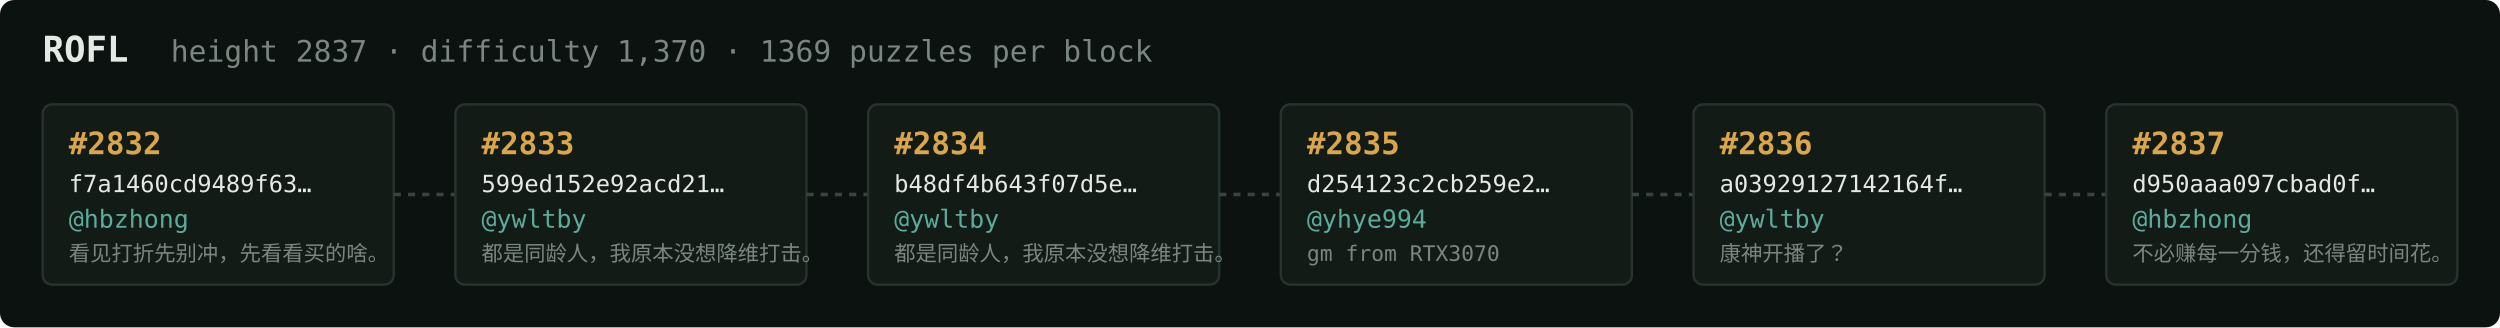
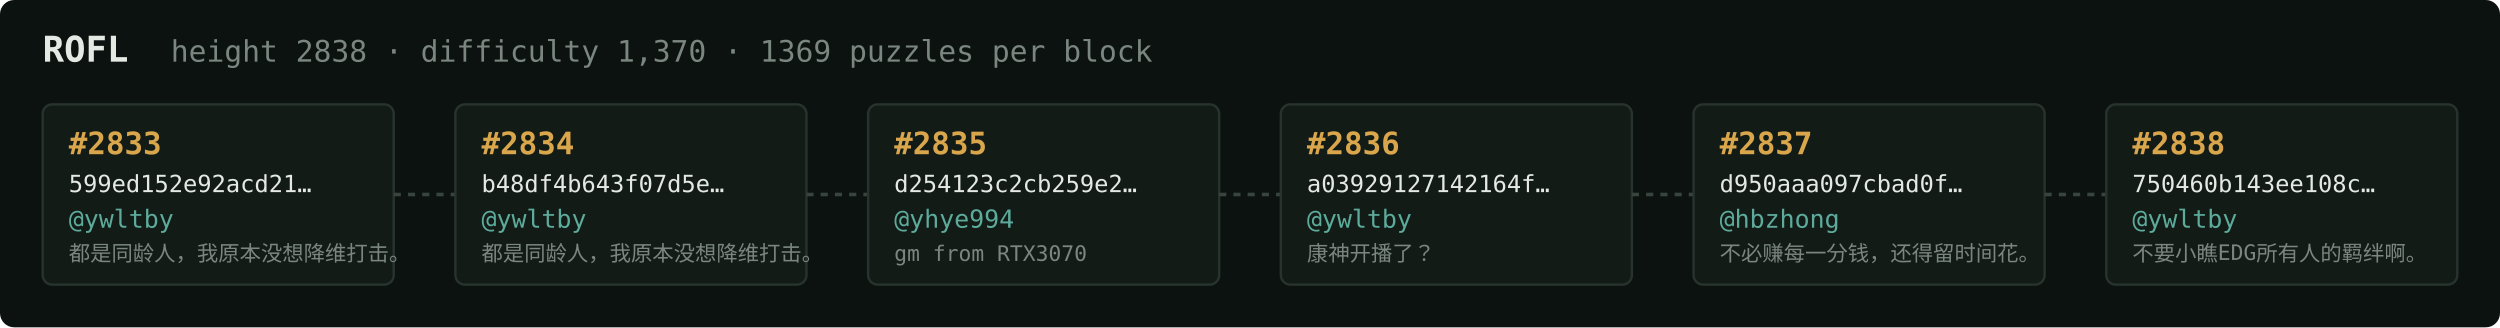
<svg xmlns="http://www.w3.org/2000/svg" width="1054" height="138" viewBox="0 0 1054 138" font-family="ui-monospace,SFMono-Regular,Menlo,monospace">
  <rect fill="#0c1210" width="1054" height="138" rx="6" />
  <text x="18" y="26" fill="#e5e9e3" font-size="15" font-weight="700">ROFL</text>
-   <text x="72" y="26" fill="#7a867f" font-size="12.5">height 2837 · difficulty 1,370 · 1369 puzzles per block</text>
+   <text x="72" y="26" fill="#7a867f" font-size="12.5">height 2838 · difficulty 1,370 · 1369 puzzles per block</text>
  <rect x="18" y="44" width="148" height="76" rx="4" fill="#131b17" stroke="#28332e" stroke-width="1" />
-   <text x="29" y="65" fill="#d9a64c" font-size="13" font-weight="700">#2832</text>
-   <text x="29" y="81" fill="#e5e9e3" font-size="10">f7a1460cd9489f63…</text>
-   <text x="29" y="96" fill="#5cab9b" font-size="10.5">@hbzhong</text>
-   <text x="29" y="110" fill="#7a867f" font-size="9">看见打折先别冲，先看看买的啥。</text>
+   <text x="29" y="65" fill="#d9a64c" font-size="13" font-weight="700">#2833</text>
+   <text x="29" y="81" fill="#e5e9e3" font-size="10">599ed152e92acd21…</text>
+   <text x="29" y="96" fill="#5cab9b" font-size="10.5">@ywltby</text>
+   <text x="29" y="110" fill="#7a867f" font-size="9">都是同龄人，我原本没想降维打击。</text>
  <line x1="166" y1="82.0" x2="192" y2="82.0" stroke="#38443e" stroke-width="1.5" stroke-dasharray="3 3" />
  <rect x="192" y="44" width="148" height="76" rx="4" fill="#131b17" stroke="#28332e" stroke-width="1" />
-   <text x="203" y="65" fill="#d9a64c" font-size="13" font-weight="700">#2833</text>
-   <text x="203" y="81" fill="#e5e9e3" font-size="10">599ed152e92acd21…</text>
+   <text x="203" y="65" fill="#d9a64c" font-size="13" font-weight="700">#2834</text>
+   <text x="203" y="81" fill="#e5e9e3" font-size="10">b48df4b643f07d5e…</text>
  <text x="203" y="96" fill="#5cab9b" font-size="10.5">@ywltby</text>
  <text x="203" y="110" fill="#7a867f" font-size="9">都是同龄人，我原本没想降维打击。</text>
  <line x1="340" y1="82.0" x2="366" y2="82.0" stroke="#38443e" stroke-width="1.5" stroke-dasharray="3 3" />
  <rect x="366" y="44" width="148" height="76" rx="4" fill="#131b17" stroke="#28332e" stroke-width="1" />
-   <text x="377" y="65" fill="#d9a64c" font-size="13" font-weight="700">#2834</text>
-   <text x="377" y="81" fill="#e5e9e3" font-size="10">b48df4b643f07d5e…</text>
-   <text x="377" y="96" fill="#5cab9b" font-size="10.5">@ywltby</text>
-   <text x="377" y="110" fill="#7a867f" font-size="9">都是同龄人，我原本没想降维打击。</text>
+   <text x="377" y="65" fill="#d9a64c" font-size="13" font-weight="700">#2835</text>
+   <text x="377" y="81" fill="#e5e9e3" font-size="10">d254123c2cb259e2…</text>
+   <text x="377" y="96" fill="#5cab9b" font-size="10.5">@yhye994</text>
+   <text x="377" y="110" fill="#7a867f" font-size="9">gm from RTX3070</text>
  <line x1="514" y1="82.0" x2="540" y2="82.0" stroke="#38443e" stroke-width="1.5" stroke-dasharray="3 3" />
  <rect x="540" y="44" width="148" height="76" rx="4" fill="#131b17" stroke="#28332e" stroke-width="1" />
-   <text x="551" y="65" fill="#d9a64c" font-size="13" font-weight="700">#2835</text>
-   <text x="551" y="81" fill="#e5e9e3" font-size="10">d254123c2cb259e2…</text>
-   <text x="551" y="96" fill="#5cab9b" font-size="10.5">@yhye994</text>
-   <text x="551" y="110" fill="#7a867f" font-size="9">gm from RTX3070</text>
+   <text x="551" y="65" fill="#d9a64c" font-size="13" font-weight="700">#2836</text>
+   <text x="551" y="81" fill="#e5e9e3" font-size="10">a03929127142164f…</text>
+   <text x="551" y="96" fill="#5cab9b" font-size="10.5">@ywltby</text>
+   <text x="551" y="110" fill="#7a867f" font-size="9">康神开播了？</text>
  <line x1="688" y1="82.0" x2="714" y2="82.0" stroke="#38443e" stroke-width="1.5" stroke-dasharray="3 3" />
  <rect x="714" y="44" width="148" height="76" rx="4" fill="#131b17" stroke="#28332e" stroke-width="1" />
-   <text x="725" y="65" fill="#d9a64c" font-size="13" font-weight="700">#2836</text>
-   <text x="725" y="81" fill="#e5e9e3" font-size="10">a03929127142164f…</text>
-   <text x="725" y="96" fill="#5cab9b" font-size="10.5">@ywltby</text>
-   <text x="725" y="110" fill="#7a867f" font-size="9">康神开播了？</text>
+   <text x="725" y="65" fill="#d9a64c" font-size="13" font-weight="700">#2837</text>
+   <text x="725" y="81" fill="#e5e9e3" font-size="10">d950aaa097cbad0f…</text>
+   <text x="725" y="96" fill="#5cab9b" font-size="10.5">@hbzhong</text>
+   <text x="725" y="110" fill="#7a867f" font-size="9">不必赚每一分钱，还得留时间花。</text>
  <line x1="862" y1="82.0" x2="888" y2="82.0" stroke="#38443e" stroke-width="1.5" stroke-dasharray="3 3" />
  <rect x="888" y="44" width="148" height="76" rx="4" fill="#131b17" stroke="#28332e" stroke-width="1" />
-   <text x="899" y="65" fill="#d9a64c" font-size="13" font-weight="700">#2837</text>
-   <text x="899" y="81" fill="#e5e9e3" font-size="10">d950aaa097cbad0f…</text>
-   <text x="899" y="96" fill="#5cab9b" font-size="10.5">@hbzhong</text>
-   <text x="899" y="110" fill="#7a867f" font-size="9">不必赚每一分钱，还得留时间花。</text>
+   <text x="899" y="65" fill="#d9a64c" font-size="13" font-weight="700">#2838</text>
+   <text x="899" y="81" fill="#e5e9e3" font-size="10">750460b143ee108c…</text>
+   <text x="899" y="96" fill="#5cab9b" font-size="10.5">@ywltby</text>
+   <text x="899" y="110" fill="#7a867f" font-size="9">不要小瞧EDG所有人的羁绊啊。</text>
</svg>
